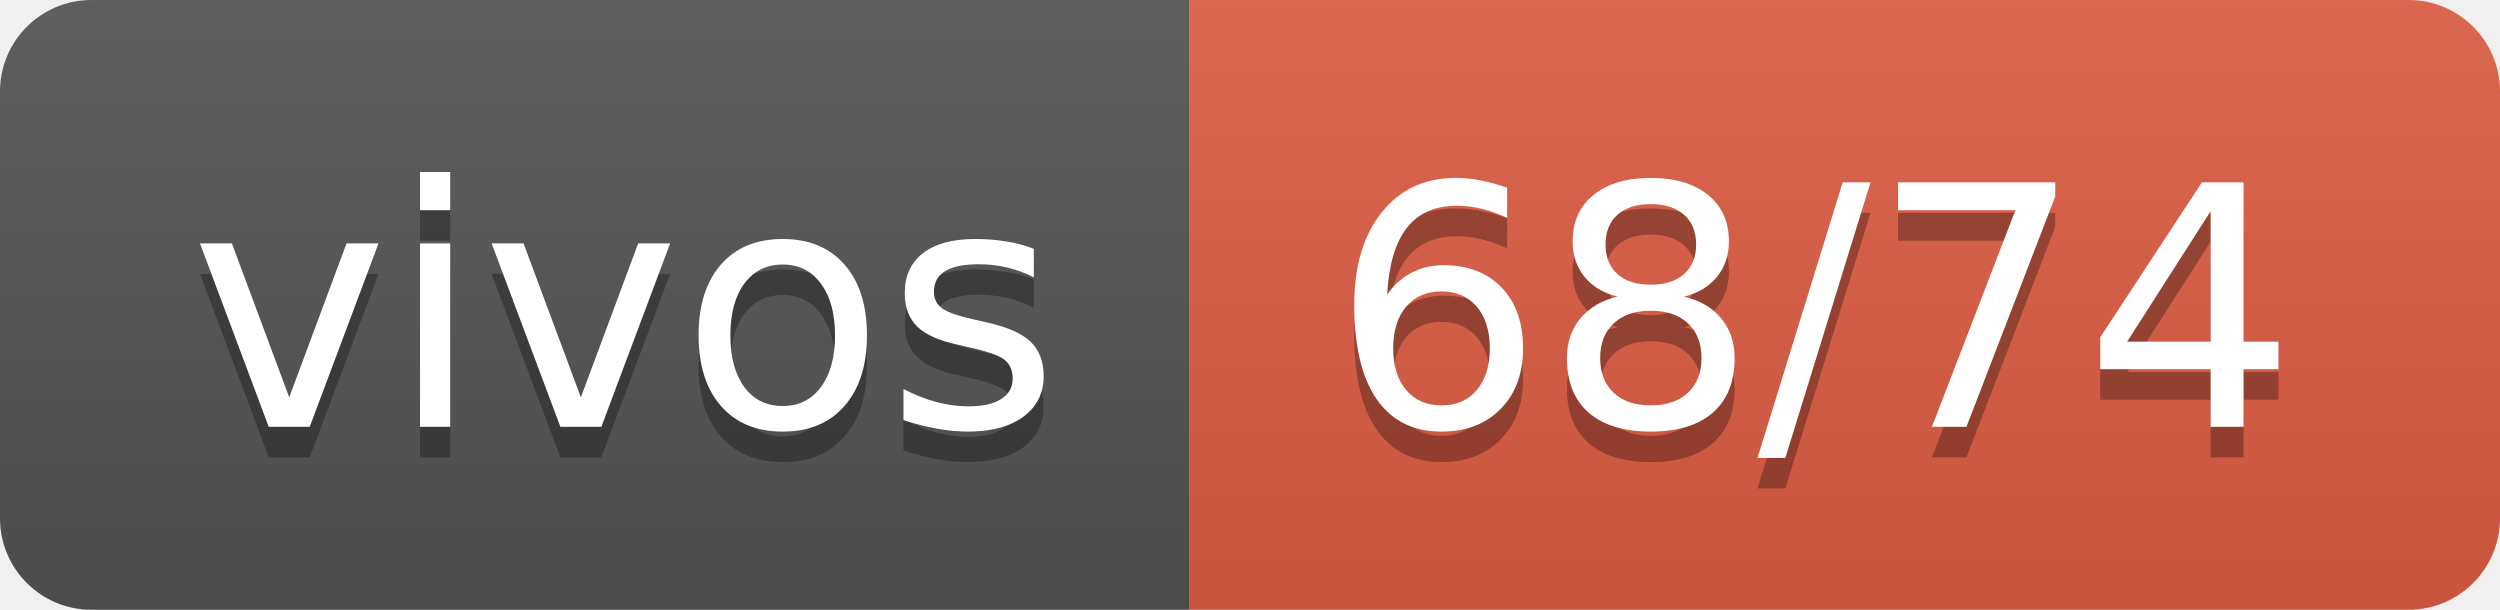
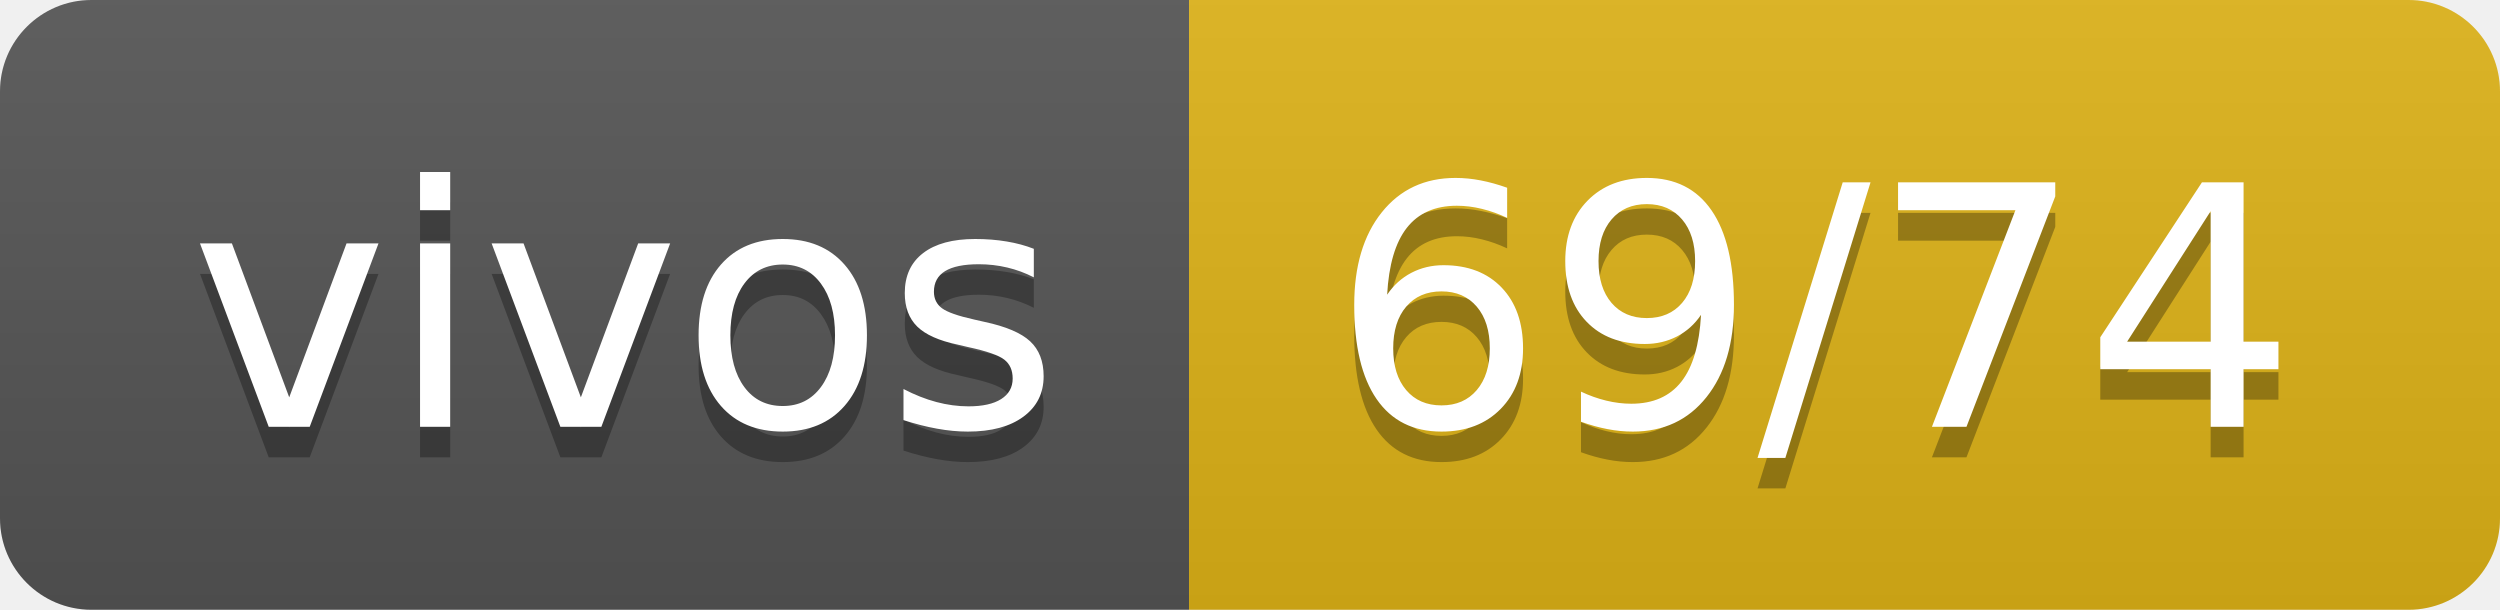
- <svg xmlns="http://www.w3.org/2000/svg" width="82" height="20" role="img" aria-label="vivos: 68/74">
+ <svg xmlns="http://www.w3.org/2000/svg" width="82" height="20" role="img" aria-label="vivos: 69/74">
  <linearGradient id="s" x2="0" y2="100%">
    <stop offset="0" stop-color="#bbb" stop-opacity=".1" />
    <stop offset="1" stop-opacity=".1" />
  </linearGradient>
  <clipPath id="r">
    <rect width="82" height="20" rx="3" fill="#fff" />
  </clipPath>
  <g clip-path="url(#r)">
    <rect width="39" height="20" fill="#555" />
-     <rect x="39" width="43" height="20" fill="#e05d44" />
+     <rect x="39" width="43" height="20" fill="#dfb317" />
    <rect width="82" height="20" fill="url(#s)" />
  </g>
  <g fill="#fff" text-anchor="middle" font-family="Verdana,Geneva,DejaVu Sans,sans-serif" text-rendering="geometricPrecision" font-size="110">
    <text aria-hidden="true" x="205" y="150" fill="#010101" fill-opacity=".3" transform="scale(.1)" textLength="290">vivos</text>
    <text x="205" y="140" transform="scale(.1)" fill="#fff" textLength="290">vivos</text>
-     <text aria-hidden="true" x="595" y="150" fill="#010101" fill-opacity=".3" transform="scale(.1)" textLength="330">68/74</text>
-     <text x="595" y="140" transform="scale(.1)" fill="#fff" textLength="330">68/74</text>
+     <text aria-hidden="true" x="595" y="150" fill="#010101" fill-opacity=".3" transform="scale(.1)" textLength="330">69/74</text>
+     <text x="595" y="140" transform="scale(.1)" fill="#fff" textLength="330">69/74</text>
  </g>
</svg>
